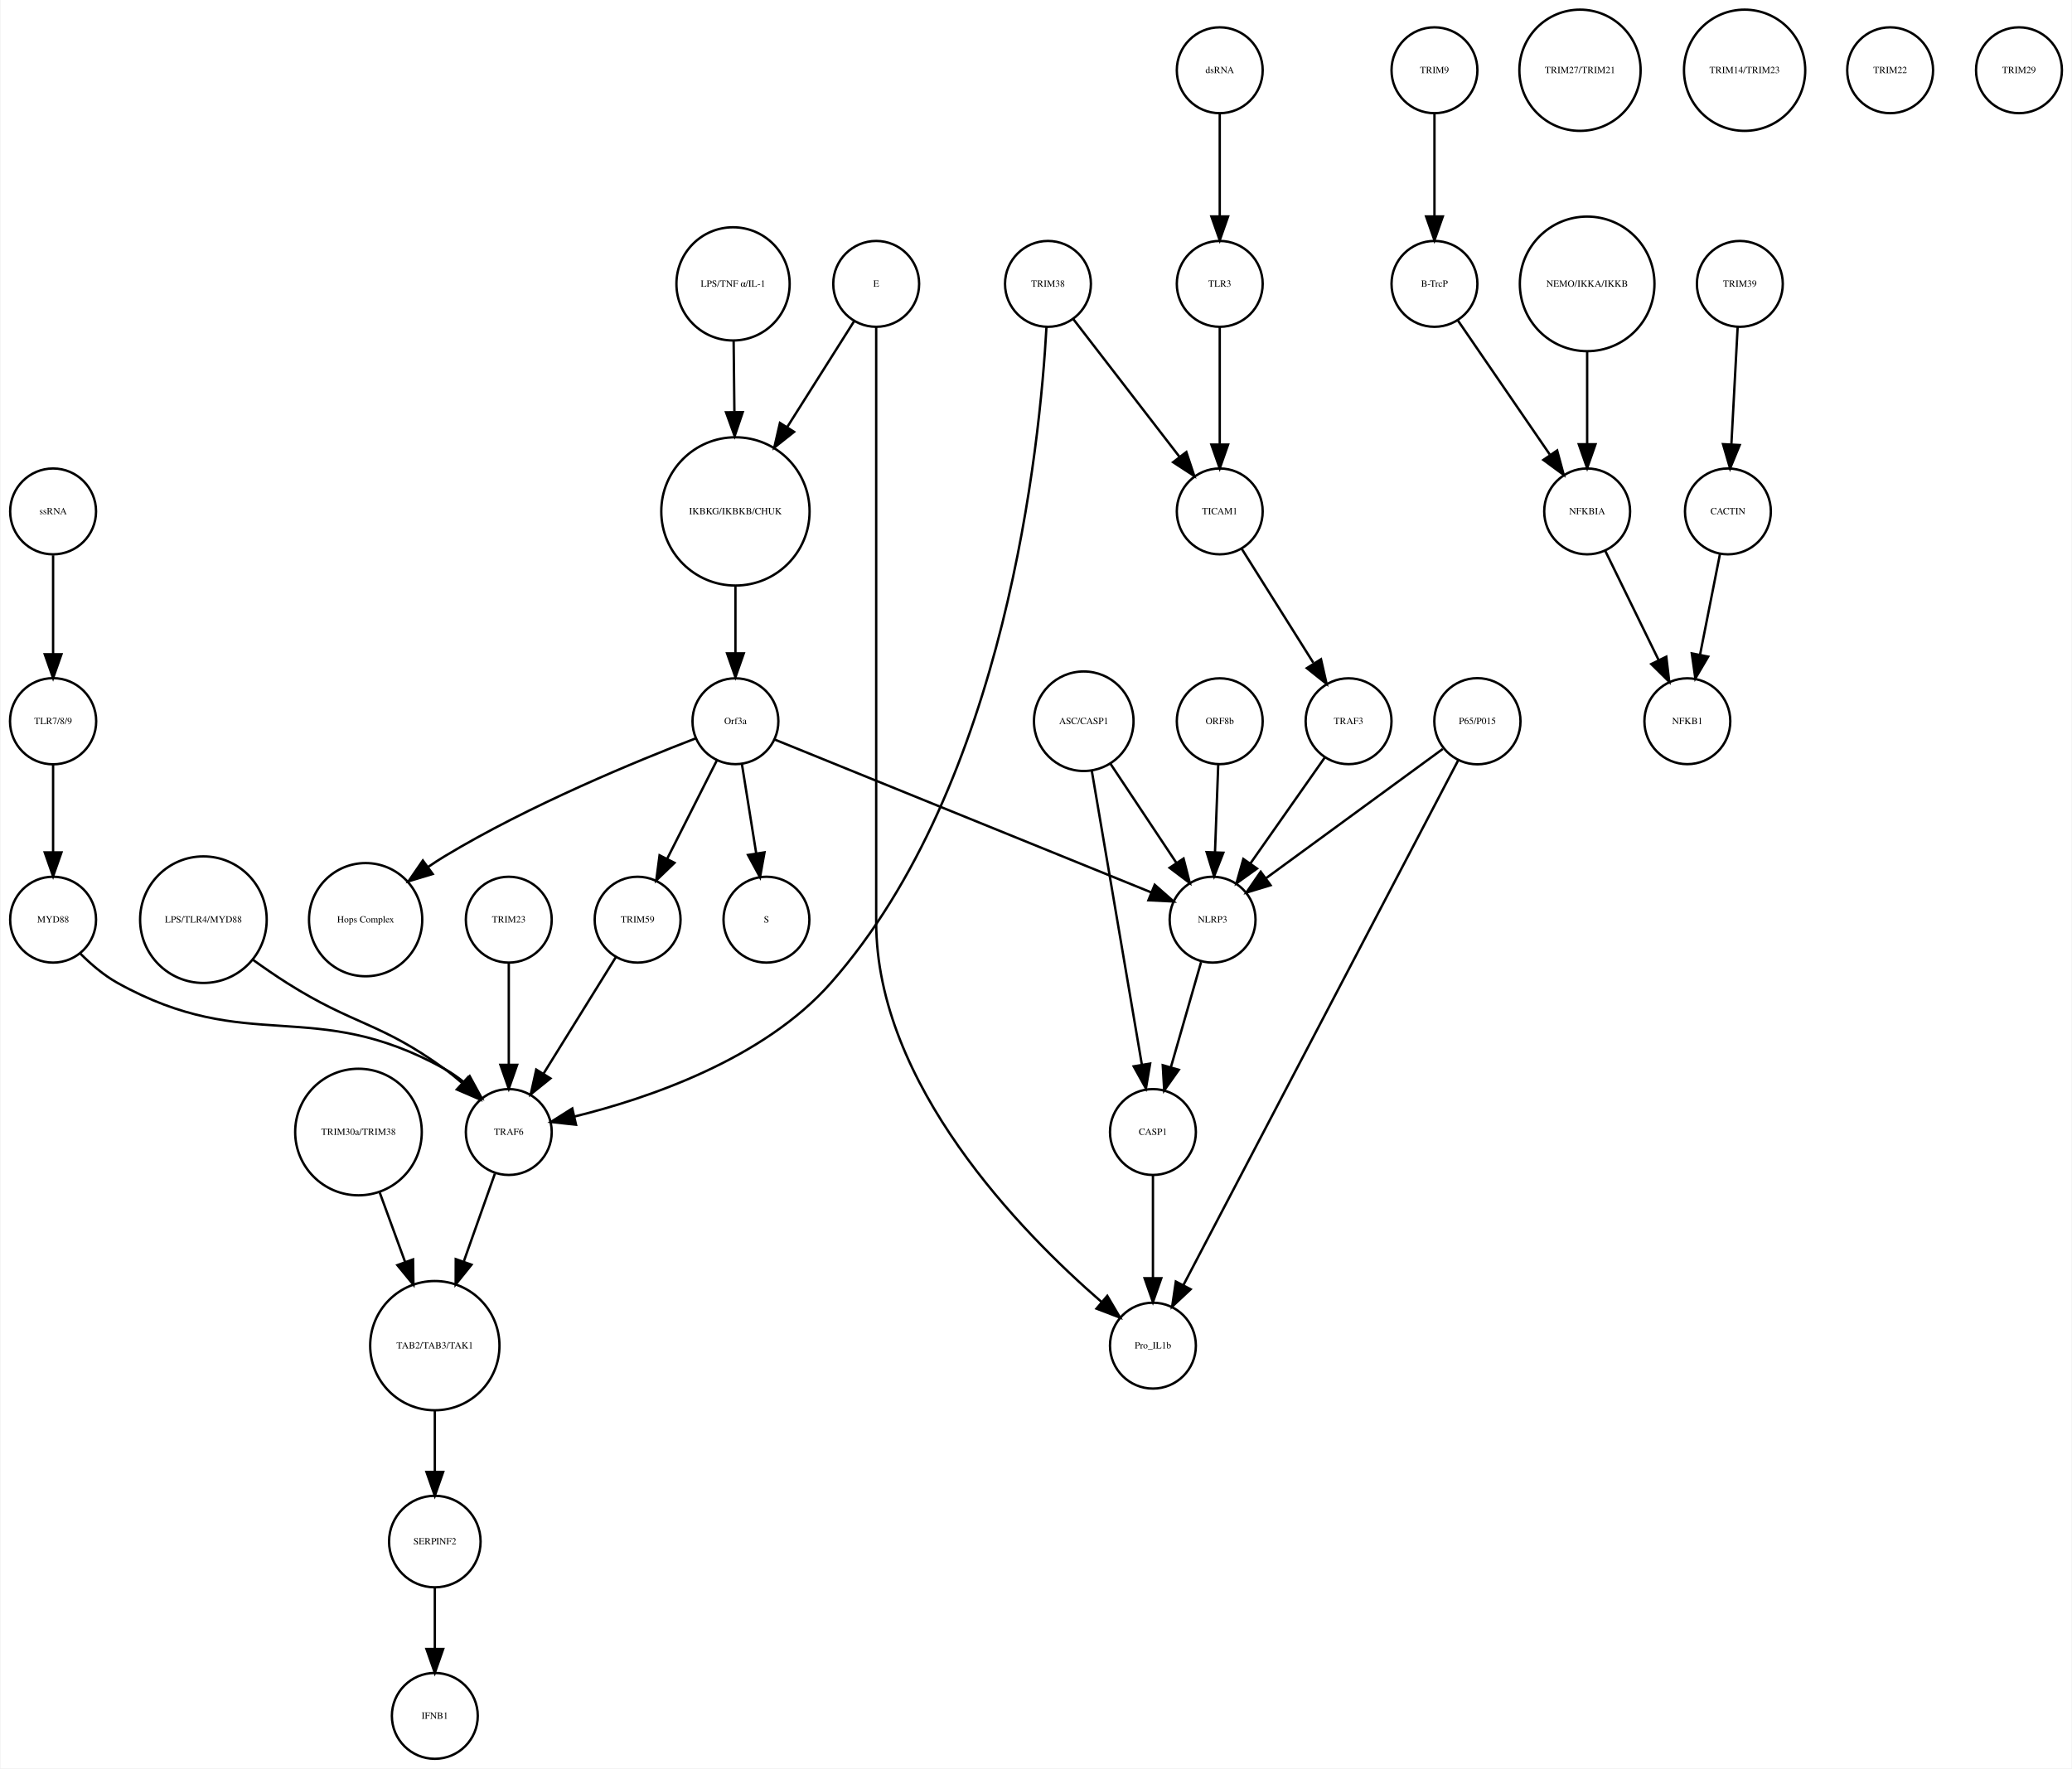
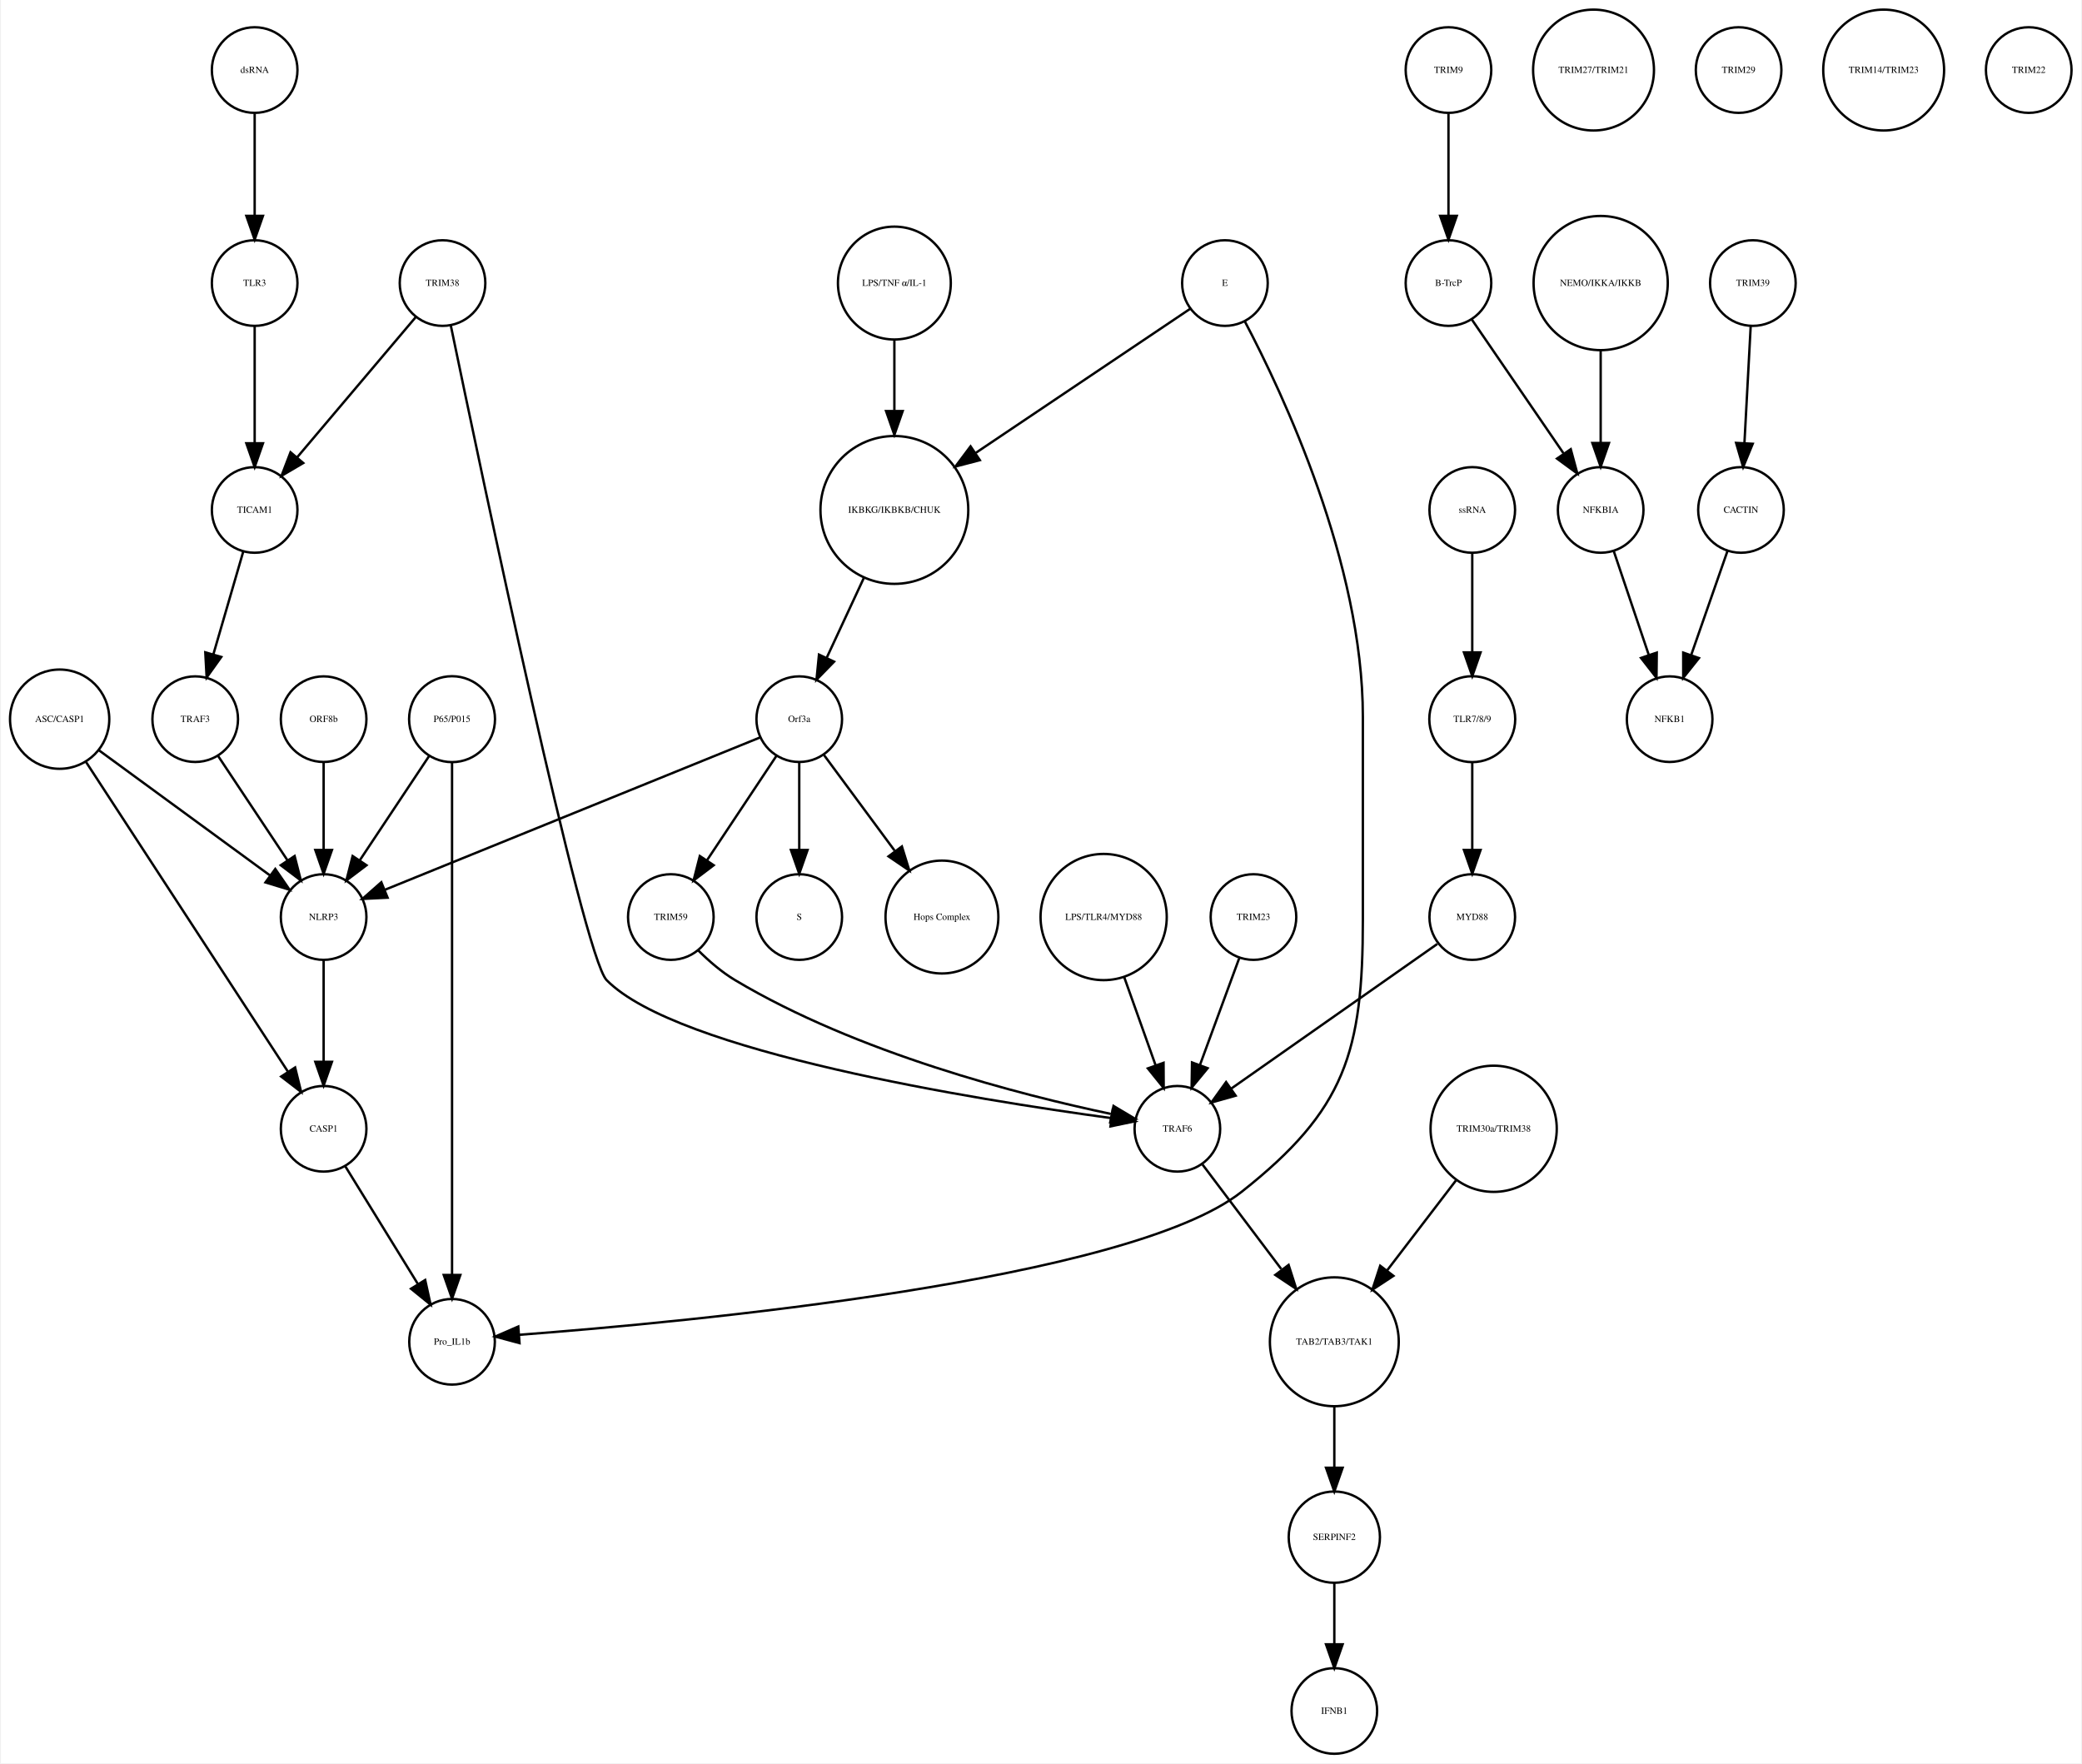
- <svg xmlns="http://www.w3.org/2000/svg" width="868pt" height="741pt" viewBox="0.00 0.00 868.03 741.41">
+ <svg xmlns="http://www.w3.org/2000/svg" width="875pt" height="741pt" viewBox="0.00 0.00 874.68 741.41">
  <g id="graph0" class="graph" transform="scale(1 1) rotate(0) translate(4 737.415)">
-     <polygon fill="white" stroke="none" points="-4,4 -4,-737.415 864.031,-737.415 864.031,4 -4,4" />
+     <polygon fill="white" stroke="none" points="-4,4 -4,-737.415 870.683,-737.415 870.683,4 -4,4" />
    <g id="node1" class="node">
-       <ellipse fill="none" stroke="black" cx="304.031" cy="-522.999" rx="31.08" ry="31.08" />
-       <text text-anchor="middle" x="304.031" y="-521.799" font-family="Times,serif" font-size="4.00">IKBKG/IKBKB/CHUK</text>
+       <ellipse fill="none" stroke="black" cx="371.683" cy="-522.999" rx="31.08" ry="31.08" />
+       <text text-anchor="middle" x="371.683" y="-521.799" font-family="Times,serif" font-size="4.00">IKBKG/IKBKB/CHUK</text>
    </g>
    <g id="node2" class="node">
-       <ellipse fill="none" stroke="black" cx="304.031" cy="-435.026" rx="18" ry="18" />
-       <text text-anchor="middle" x="304.031" y="-433.826" font-family="Times,serif" font-size="4.00">Orf3a</text>
+       <ellipse fill="none" stroke="black" cx="331.683" cy="-435.026" rx="18" ry="18" />
+       <text text-anchor="middle" x="331.683" y="-433.826" font-family="Times,serif" font-size="4.00">Orf3a</text>
    </g>
    <g id="edge1" class="edge">
-       <path fill="none" stroke="black" d="M304.031,-491.446C304.031,-482.388 304.031,-472.523 304.031,-463.661" />
-       <polygon fill="black" stroke="black" points="307.531,-463.469 304.031,-453.469 300.531,-463.469 307.531,-463.469" />
+       <path fill="none" stroke="black" d="M358.806,-494.323C353.822,-483.61 348.158,-471.437 343.3,-460.996" />
+       <polygon fill="black" stroke="black" points="346.33,-459.21 338.938,-451.62 339.983,-462.163 346.33,-459.21" />
    </g>
    <g id="node3" class="node">
-       <ellipse fill="none" stroke="black" cx="317.031" cy="-351.827" rx="18" ry="18" />
-       <text text-anchor="middle" x="317.031" y="-350.627" font-family="Times,serif" font-size="4.00">S</text>
+       <ellipse fill="none" stroke="black" cx="331.683" cy="-351.827" rx="18" ry="18" />
+       <text text-anchor="middle" x="331.683" y="-350.627" font-family="Times,serif" font-size="4.00">S</text>
    </g>
    <g id="edge2" class="edge">
-       <path fill="none" stroke="black" d="M306.725,-417.202C308.45,-406.423 310.729,-392.193 312.704,-379.853" />
-       <polygon fill="black" stroke="black" points="316.216,-380.058 314.341,-369.63 309.304,-378.951 316.216,-380.058" />
+       <path fill="none" stroke="black" d="M331.683,-416.806C331.683,-406.148 331.683,-392.23 331.683,-380.097" />
+       <polygon fill="black" stroke="black" points="335.183,-380.022 331.683,-370.022 328.183,-380.022 335.183,-380.022" />
    </g>
    <g id="node9" class="node">
-       <ellipse fill="none" stroke="black" cx="149.031" cy="-351.827" rx="23.73" ry="23.73" />
-       <text text-anchor="middle" x="149.031" y="-350.627" font-family="Times,serif" font-size="4.00">Hops Complex</text>
+       <ellipse fill="none" stroke="black" cx="391.683" cy="-351.827" rx="23.73" ry="23.73" />
+       <text text-anchor="middle" x="391.683" y="-350.627" font-family="Times,serif" font-size="4.00">Hops Complex</text>
    </g>
    <g id="edge3" class="edge">
-       <path fill="none" stroke="black" d="M287.242,-427.79C263.14,-418.525 217.708,-399.884 182.031,-378.343 179.807,-377.001 177.558,-375.533 175.335,-374.002" />
-       <polygon fill="black" stroke="black" points="177.137,-370.984 166.997,-367.913 173.009,-376.637 177.137,-370.984" />
+       <path fill="none" stroke="black" d="M342.134,-419.882C350.287,-408.85 361.85,-393.2 371.756,-379.794" />
+       <polygon fill="black" stroke="black" points="374.846,-381.502 377.974,-371.379 369.216,-377.342 374.846,-381.502" />
+     </g>
+     <g id="node10" class="node">
+       <ellipse fill="none" stroke="black" cx="131.683" cy="-351.827" rx="18" ry="18" />
+       <text text-anchor="middle" x="131.683" y="-350.627" font-family="Times,serif" font-size="4.00">NLRP3</text>
+     </g>
+     <g id="edge5" class="edge">
+       <path fill="none" stroke="black" d="M315.316,-427.381C280.583,-413.28 199.266,-380.265 157.478,-363.3" />
+       <polygon fill="black" stroke="black" points="158.577,-359.969 147.995,-359.45 155.944,-366.455 158.577,-359.969" />
+     </g>
+     <g id="node39" class="node">
+       <ellipse fill="none" stroke="black" cx="277.683" cy="-351.827" rx="18" ry="18" />
+       <text text-anchor="middle" x="277.683" y="-350.627" font-family="Times,serif" font-size="4.00">TRIM59</text>
+     </g>
+     <g id="edge4" class="edge">
+       <path fill="none" stroke="black" d="M322.029,-419.51C313.966,-407.385 302.324,-389.88 292.992,-375.847" />
+       <polygon fill="black" stroke="black" points="295.705,-373.607 287.253,-367.218 289.877,-377.483 295.705,-373.607" />
+     </g>
+     <g id="node4" class="node">
+       <ellipse fill="none" stroke="black" cx="604.683" cy="-707.959" rx="18" ry="18" />
+       <text text-anchor="middle" x="604.683" y="-706.759" font-family="Times,serif" font-size="4.00">TRIM9</text>
+     </g>
+     <g id="node5" class="node">
+       <ellipse fill="none" stroke="black" cx="604.683" cy="-618.396" rx="18" ry="18" />
+       <text text-anchor="middle" x="604.683" y="-617.196" font-family="Times,serif" font-size="4.00">B-TrcP</text>
+     </g>
+     <g id="edge6" class="edge">
+       <path fill="none" stroke="black" d="M604.683,-689.659C604.683,-677.426 604.683,-660.775 604.683,-646.753" />
+       <polygon fill="black" stroke="black" points="608.183,-646.659 604.683,-636.659 601.183,-646.659 608.183,-646.659" />
+     </g>
+     <g id="node28" class="node">
+       <ellipse fill="none" stroke="black" cx="668.683" cy="-522.999" rx="18" ry="18" />
+       <text text-anchor="middle" x="668.683" y="-521.799" font-family="Times,serif" font-size="4.00">NFKBIA</text>
+     </g>
+     <g id="edge7" class="edge">
+       <path fill="none" stroke="black" d="M614.403,-603.211C624.647,-588.262 640.937,-564.489 653.002,-546.883" />
+       <polygon fill="black" stroke="black" points="656.106,-548.545 658.871,-538.317 650.331,-544.588 656.106,-548.545" />
+     </g>
+     <g id="node6" class="node">
+       <ellipse fill="none" stroke="black" cx="732.683" cy="-618.396" rx="18" ry="18" />
+       <text text-anchor="middle" x="732.683" y="-617.196" font-family="Times,serif" font-size="4.00">TRIM39</text>
+     </g>
+     <g id="node7" class="node">
+       <ellipse fill="none" stroke="black" cx="727.683" cy="-522.999" rx="18" ry="18" />
+       <text text-anchor="middle" x="727.683" y="-521.799" font-family="Times,serif" font-size="4.00">CACTIN</text>
+     </g>
+     <g id="edge8" class="edge">
+       <path fill="none" stroke="black" d="M731.766,-600.265C731.033,-586.573 729.991,-567.12 729.144,-551.288" />
+       <polygon fill="black" stroke="black" points="732.624,-550.819 728.594,-541.021 725.634,-551.193 732.624,-550.819" />
+     </g>
+     <g id="node8" class="node">
+       <ellipse fill="none" stroke="black" cx="697.683" cy="-435.026" rx="18" ry="18" />
+       <text text-anchor="middle" x="697.683" y="-433.826" font-family="Times,serif" font-size="4.00">NFKB1</text>
+     </g>
+     <g id="edge9" class="edge">
+       <path fill="none" stroke="black" d="M722.04,-505.828C717.751,-493.538 711.764,-476.378 706.798,-462.149" />
+       <polygon fill="black" stroke="black" points="710.002,-460.705 703.402,-452.417 703.392,-463.012 710.002,-460.705" />
+     </g>
+     <g id="node12" class="node">
+       <ellipse fill="none" stroke="black" cx="131.683" cy="-262.794" rx="18" ry="18" />
+       <text text-anchor="middle" x="131.683" y="-261.594" font-family="Times,serif" font-size="4.00">CASP1</text>
+     </g>
+     <g id="edge10" class="edge">
+       <path fill="none" stroke="black" d="M131.683,-333.632C131.683,-321.473 131.683,-304.923 131.683,-290.986" />
+       <polygon fill="black" stroke="black" points="135.183,-290.953 131.683,-280.953 128.183,-290.953 135.183,-290.953" />
+     </g>
+     <g id="node11" class="node">
+       <ellipse fill="none" stroke="black" cx="665.683" cy="-707.959" rx="25.412" ry="25.412" />
+       <text text-anchor="middle" x="665.683" y="-706.759" font-family="Times,serif" font-size="4.00">TRIM27/TRIM21</text>
+     </g>
+     <g id="node33" class="node">
+       <ellipse fill="none" stroke="black" cx="185.683" cy="-173.231" rx="18" ry="18" />
+       <text text-anchor="middle" x="185.683" y="-172.031" font-family="Times,serif" font-size="4.00">Pro_IL1b</text>
+     </g>
+     <g id="edge11" class="edge">
+       <path fill="none" stroke="black" d="M140.843,-246.94C149.194,-233.398 161.667,-213.174 171.339,-197.49" />
+       <polygon fill="black" stroke="black" points="174.388,-199.214 176.658,-188.865 168.43,-195.54 174.388,-199.214" />
+     </g>
+     <g id="node13" class="node">
+       <ellipse fill="none" stroke="black" cx="623.683" cy="-262.794" rx="26.533" ry="26.533" />
+       <text text-anchor="middle" x="623.683" y="-261.594" font-family="Times,serif" font-size="4.00">TRIM30a/TRIM38</text>
+     </g>
+     <g id="node31" class="node">
+       <ellipse fill="none" stroke="black" cx="556.683" cy="-173.231" rx="27.094" ry="27.094" />
+       <text text-anchor="middle" x="556.683" y="-172.031" font-family="Times,serif" font-size="4.00">TAB2/TAB3/TAK1</text>
+     </g>
+     <g id="edge12" class="edge">
+       <path fill="none" stroke="black" d="M607.805,-241.043C599.19,-229.784 588.401,-215.684 578.958,-203.343" />
+       <polygon fill="black" stroke="black" points="581.536,-200.951 572.679,-195.136 575.976,-205.205 581.536,-200.951" />
+     </g>
+     <g id="node14" class="node">
+       <ellipse fill="none" stroke="black" cx="102.683" cy="-522.999" rx="18" ry="18" />
+       <text text-anchor="middle" x="102.683" y="-521.799" font-family="Times,serif" font-size="4.00">TICAM1</text>
+     </g>
+     <g id="node32" class="node">
+       <ellipse fill="none" stroke="black" cx="77.683" cy="-435.026" rx="18" ry="18" />
+       <text text-anchor="middle" x="77.683" y="-433.826" font-family="Times,serif" font-size="4.00">TRAF3</text>
+     </g>
+     <g id="edge13" class="edge">
+       <path fill="none" stroke="black" d="M97.863,-505.422C94.3,-493.172 89.379,-476.249 85.289,-462.182" />
+       <polygon fill="black" stroke="black" points="88.641,-461.177 82.488,-452.552 81.92,-463.131 88.641,-461.177" />
+     </g>
+     <g id="node15" class="node">
+       <ellipse fill="none" stroke="black" cx="102.683" cy="-618.396" rx="18" ry="18" />
+       <text text-anchor="middle" x="102.683" y="-617.196" font-family="Times,serif" font-size="4.00">TLR3</text>
+     </g>
+     <g id="edge14" class="edge">
+       <path fill="none" stroke="black" d="M102.683,-600.265C102.683,-586.573 102.683,-567.12 102.683,-551.288" />
+       <polygon fill="black" stroke="black" points="106.183,-551.02 102.683,-541.021 99.183,-551.021 106.183,-551.02" />
+     </g>
+     <g id="node16" class="node">
+       <ellipse fill="none" stroke="black" cx="102.683" cy="-707.959" rx="18" ry="18" />
+       <text text-anchor="middle" x="102.683" y="-706.759" font-family="Times,serif" font-size="4.00">dsRNA</text>
+     </g>
+     <g id="edge15" class="edge">
+       <path fill="none" stroke="black" d="M102.683,-689.659C102.683,-677.426 102.683,-660.775 102.683,-646.753" />
+       <polygon fill="black" stroke="black" points="106.183,-646.659 102.683,-636.659 99.183,-646.659 106.183,-646.659" />
+     </g>
+     <g id="node17" class="node">
+       <ellipse fill="none" stroke="black" cx="181.683" cy="-618.396" rx="18" ry="18" />
+       <text text-anchor="middle" x="181.683" y="-617.196" font-family="Times,serif" font-size="4.00">TRIM38</text>
+     </g>
+     <g id="edge17" class="edge">
+       <path fill="none" stroke="black" d="M170.364,-604.014C157.341,-588.617 135.789,-563.138 120.508,-545.072" />
+       <polygon fill="black" stroke="black" points="123.111,-542.73 113.981,-537.355 117.767,-547.251 123.111,-542.73" />
+     </g>
+     <g id="node19" class="node">
+       <ellipse fill="none" stroke="black" cx="490.683" cy="-262.794" rx="18" ry="18" />
+       <text text-anchor="middle" x="490.683" y="-261.594" font-family="Times,serif" font-size="4.00">TRAF6</text>
+     </g>
+     <g id="edge16" class="edge">
+       <path fill="none" stroke="black" d="M185.135,-600.669C197.695,-540.127 240.738,-335.445 250.683,-325.31 280.329,-295.097 406.247,-274.98 462.885,-267.293" />
+       <polygon fill="black" stroke="black" points="463.474,-270.746 472.928,-265.962 462.555,-263.806 463.474,-270.746" />
    </g>
    <g id="node18" class="node">
-       <ellipse fill="none" stroke="black" cx="263.031" cy="-351.827" rx="18" ry="18" />
-       <text text-anchor="middle" x="263.031" y="-350.627" font-family="Times,serif" font-size="4.00">TRIM59</text>
-     </g>
-     <g id="edge5" class="edge">
-       <path fill="none" stroke="black" d="M296.319,-418.753C290.458,-407.146 282.275,-390.939 275.489,-377.499" />
-       <polygon fill="black" stroke="black" points="278.48,-375.657 270.848,-368.308 272.231,-378.812 278.48,-375.657" />
+       <ellipse fill="none" stroke="black" cx="726.683" cy="-707.959" rx="18" ry="18" />
+       <text text-anchor="middle" x="726.683" y="-706.759" font-family="Times,serif" font-size="4.00">TRIM29</text>
+     </g>
+     <g id="edge18" class="edge">
+       <path fill="none" stroke="black" d="M501.287,-247.725C510.181,-235.925 523.186,-218.672 534.36,-203.847" />
+       <polygon fill="black" stroke="black" points="537.458,-205.551 540.682,-195.459 531.868,-201.338 537.458,-205.551" />
+     </g>
+     <g id="node20" class="node">
+       <ellipse fill="none" stroke="black" cx="668.683" cy="-618.396" rx="28.215" ry="28.215" />
+       <text text-anchor="middle" x="668.683" y="-617.196" font-family="Times,serif" font-size="4.00">NEMO/IKKA/IKKB</text>
+     </g>
+     <g id="edge19" class="edge">
+       <path fill="none" stroke="black" d="M668.683,-590.13C668.683,-577.887 668.683,-563.475 668.683,-551.235" />
+       <polygon fill="black" stroke="black" points="672.183,-551.147 668.683,-541.147 665.183,-551.147 672.183,-551.147" />
+     </g>
+     <g id="node21" class="node">
+       <ellipse fill="none" stroke="black" cx="459.683" cy="-351.827" rx="26.533" ry="26.533" />
+       <text text-anchor="middle" x="459.683" y="-350.627" font-family="Times,serif" font-size="4.00">LPS/TLR4/MYD88</text>
+     </g>
+     <g id="edge20" class="edge">
+       <path fill="none" stroke="black" d="M468.318,-326.583C472.42,-315.068 477.325,-301.297 481.495,-289.59" />
+       <polygon fill="black" stroke="black" points="484.873,-290.536 484.931,-279.941 478.279,-288.187 484.873,-290.536" />
+     </g>
+     <g id="node22" class="node">
+       <ellipse fill="none" stroke="black" cx="787.683" cy="-707.959" rx="25.412" ry="25.412" />
+       <text text-anchor="middle" x="787.683" y="-706.759" font-family="Times,serif" font-size="4.00">TRIM14/TRIM23</text>
+     </g>
+     <g id="node23" class="node">
+       <ellipse fill="none" stroke="black" cx="510.683" cy="-618.396" rx="18" ry="18" />
+       <text text-anchor="middle" x="510.683" y="-617.196" font-family="Times,serif" font-size="4.00">E</text>
+     </g>
+     <g id="edge22" class="edge">
+       <path fill="none" stroke="black" d="M496.07,-607.577C474.846,-593.316 434.871,-566.456 405.956,-547.027" />
+       <polygon fill="black" stroke="black" points="407.622,-543.93 397.37,-541.258 403.718,-549.741 407.622,-543.93" />
+     </g>
+     <g id="edge21" class="edge">
+       <path fill="none" stroke="black" d="M518.993,-602.39C535.03,-571.981 568.683,-500.491 568.683,-436.026 568.683,-436.026 568.683,-436.026 568.683,-350.827 568.683,-295.098 561.422,-270.812 517.683,-236.277 470.407,-198.95 285.176,-181.573 213.872,-176.167" />
+       <polygon fill="black" stroke="black" points="214.056,-172.671 203.826,-175.427 213.542,-179.652 214.056,-172.671" />
+     </g>
+     <g id="node24" class="node">
+       <ellipse fill="none" stroke="black" cx="371.683" cy="-618.396" rx="23.73" ry="23.73" />
+       <text text-anchor="middle" x="371.683" y="-617.196" font-family="Times,serif" font-size="4.00">LPS/TNF α/IL-1</text>
+     </g>
+     <g id="edge23" class="edge">
+       <path fill="none" stroke="black" d="M371.683,-594.309C371.683,-585.408 371.683,-574.955 371.683,-564.87" />
+       <polygon fill="black" stroke="black" points="375.183,-564.574 371.683,-554.574 368.183,-564.574 375.183,-564.574" />
+     </g>
+     <g id="node25" class="node">
+       <ellipse fill="none" stroke="black" cx="185.683" cy="-435.026" rx="18.062" ry="18.062" />
+       <text text-anchor="middle" x="185.683" y="-433.826" font-family="Times,serif" font-size="4.00">P65/P015</text>
+     </g>
+     <g id="edge25" class="edge">
+       <path fill="none" stroke="black" d="M176.029,-419.51C167.966,-407.385 156.324,-389.88 146.992,-375.847" />
+       <polygon fill="black" stroke="black" points="149.705,-373.607 141.253,-367.218 143.877,-377.483 149.705,-373.607" />
+     </g>
+     <g id="edge24" class="edge">
+       <path fill="none" stroke="black" d="M185.683,-416.98C185.683,-372.941 185.683,-255.078 185.683,-201.461" />
+       <polygon fill="black" stroke="black" points="189.183,-201.339 185.683,-191.339 182.183,-201.339 189.183,-201.339" />
+     </g>
+     <g id="node26" class="node">
+       <ellipse fill="none" stroke="black" cx="614.683" cy="-351.827" rx="18" ry="18" />
+       <text text-anchor="middle" x="614.683" y="-350.627" font-family="Times,serif" font-size="4.00">MYD88</text>
+     </g>
+     <g id="edge26" class="edge">
+       <path fill="none" stroke="black" d="M599.972,-340.501C578.509,-325.437 538.432,-297.308 513.231,-279.62" />
+       <polygon fill="black" stroke="black" points="515.188,-276.718 504.992,-273.837 511.167,-282.447 515.188,-276.718" />
+     </g>
+     <g id="node27" class="node">
+       <ellipse fill="none" stroke="black" cx="20.683" cy="-435.026" rx="20.867" ry="20.867" />
+       <text text-anchor="middle" x="20.683" y="-433.826" font-family="Times,serif" font-size="4.00">ASC/CASP1</text>
+     </g>
+     <g id="edge28" class="edge">
+       <path fill="none" stroke="black" d="M37.061,-422.045C56.142,-408.087 87.776,-384.946 109.161,-369.303" />
+       <polygon fill="black" stroke="black" points="111.352,-372.036 117.356,-363.307 107.219,-366.387 111.352,-372.036" />
+     </g>
+     <g id="edge27" class="edge">
+       <path fill="none" stroke="black" d="M31.528,-417.394C51.459,-386.828 93.943,-321.672 116.645,-286.856" />
+       <polygon fill="black" stroke="black" points="119.697,-288.584 122.227,-278.295 113.834,-284.76 119.697,-288.584" />
+     </g>
+     <g id="edge29" class="edge">
+       <path fill="none" stroke="black" d="M674.138,-505.828C678.283,-493.538 684.071,-476.378 688.871,-462.149" />
+       <polygon fill="black" stroke="black" points="692.274,-463.011 692.154,-452.417 685.641,-460.774 692.274,-463.011" />
+     </g>
+     <g id="node29" class="node">
+       <ellipse fill="none" stroke="black" cx="522.683" cy="-351.827" rx="18" ry="18" />
+       <text text-anchor="middle" x="522.683" y="-350.627" font-family="Times,serif" font-size="4.00">TRIM23</text>
+     </g>
+     <g id="edge30" class="edge">
+       <path fill="none" stroke="black" d="M516.664,-334.457C512.016,-321.814 505.496,-304.082 500.15,-289.544" />
+       <polygon fill="black" stroke="black" points="503.411,-288.269 496.675,-280.091 496.841,-290.684 503.411,-288.269" />
    </g>
    <g id="node30" class="node">
-       <ellipse fill="none" stroke="black" cx="504.031" cy="-351.827" rx="18" ry="18" />
-       <text text-anchor="middle" x="504.031" y="-350.627" font-family="Times,serif" font-size="4.00">NLRP3</text>
-     </g>
-     <g id="edge4" class="edge">
-       <path fill="none" stroke="black" d="M320.398,-427.381C355.131,-413.28 436.448,-380.265 478.237,-363.3" />
-       <polygon fill="black" stroke="black" points="479.77,-366.455 487.719,-359.45 477.137,-359.969 479.77,-366.455" />
-     </g>
-     <g id="node4" class="node">
-       <ellipse fill="none" stroke="black" cx="597.031" cy="-707.959" rx="18" ry="18" />
-       <text text-anchor="middle" x="597.031" y="-706.759" font-family="Times,serif" font-size="4.00">TRIM9</text>
-     </g>
-     <g id="node5" class="node">
-       <ellipse fill="none" stroke="black" cx="597.031" cy="-618.396" rx="18" ry="18" />
-       <text text-anchor="middle" x="597.031" y="-617.196" font-family="Times,serif" font-size="4.00">B-TrcP</text>
-     </g>
-     <g id="edge6" class="edge">
-       <path fill="none" stroke="black" d="M597.031,-689.659C597.031,-677.426 597.031,-660.775 597.031,-646.753" />
-       <polygon fill="black" stroke="black" points="600.531,-646.659 597.031,-636.659 593.531,-646.659 600.531,-646.659" />
-     </g>
-     <g id="node26" class="node">
-       <ellipse fill="none" stroke="black" cx="661.031" cy="-522.999" rx="18" ry="18" />
-       <text text-anchor="middle" x="661.031" y="-521.799" font-family="Times,serif" font-size="4.00">NFKBIA</text>
-     </g>
-     <g id="edge7" class="edge">
-       <path fill="none" stroke="black" d="M606.751,-603.211C616.995,-588.262 633.285,-564.489 645.35,-546.883" />
-       <polygon fill="black" stroke="black" points="648.454,-548.545 651.22,-538.317 642.68,-544.588 648.454,-548.545" />
-     </g>
-     <g id="node6" class="node">
-       <ellipse fill="none" stroke="black" cx="725.031" cy="-618.396" rx="18" ry="18" />
-       <text text-anchor="middle" x="725.031" y="-617.196" font-family="Times,serif" font-size="4.00">TRIM39</text>
-     </g>
-     <g id="node7" class="node">
-       <ellipse fill="none" stroke="black" cx="720.031" cy="-522.999" rx="18" ry="18" />
-       <text text-anchor="middle" x="720.031" y="-521.799" font-family="Times,serif" font-size="4.00">CACTIN</text>
-     </g>
-     <g id="edge8" class="edge">
-       <path fill="none" stroke="black" d="M724.114,-600.265C723.381,-586.573 722.34,-567.12 721.492,-551.288" />
-       <polygon fill="black" stroke="black" points="724.972,-550.819 720.942,-541.021 717.982,-551.193 724.972,-550.819" />
-     </g>
-     <g id="node8" class="node">
-       <ellipse fill="none" stroke="black" cx="703.031" cy="-435.026" rx="18" ry="18" />
-       <text text-anchor="middle" x="703.031" y="-433.826" font-family="Times,serif" font-size="4.00">NFKB1</text>
-     </g>
-     <g id="edge9" class="edge">
-       <path fill="none" stroke="black" d="M716.673,-505.013C714.298,-493.003 711.065,-476.654 708.343,-462.887" />
-       <polygon fill="black" stroke="black" points="711.756,-462.107 706.383,-452.976 704.889,-463.465 711.756,-462.107" />
-     </g>
-     <g id="node10" class="node">
-       <ellipse fill="none" stroke="black" cx="363.031" cy="-618.396" rx="18" ry="18" />
-       <text text-anchor="middle" x="363.031" y="-617.196" font-family="Times,serif" font-size="4.00">E</text>
-     </g>
-     <g id="edge10" class="edge">
-       <path fill="none" stroke="black" d="M353.812,-602.802C346.335,-590.965 335.488,-573.795 325.826,-558.501" />
-       <polygon fill="black" stroke="black" points="328.609,-556.352 320.309,-549.767 322.691,-560.091 328.609,-556.352" />
-     </g>
-     <g id="node28" class="node">
-       <ellipse fill="none" stroke="black" cx="479.031" cy="-173.231" rx="18" ry="18" />
-       <text text-anchor="middle" x="479.031" y="-172.031" font-family="Times,serif" font-size="4.00">Pro_IL1b</text>
-     </g>
-     <g id="edge11" class="edge">
-       <path fill="none" stroke="black" d="M363.031,-600.392C363.031,-568.275 363.031,-496.483 363.031,-436.026 363.031,-436.026 363.031,-436.026 363.031,-350.827 363.031,-282.857 423.805,-220.762 457.374,-191.647" />
-       <polygon fill="black" stroke="black" points="459.892,-194.101 465.269,-184.972 455.373,-188.756 459.892,-194.101" />
-     </g>
-     <g id="node11" class="node">
-       <ellipse fill="none" stroke="black" cx="507.031" cy="-522.999" rx="18" ry="18" />
-       <text text-anchor="middle" x="507.031" y="-521.799" font-family="Times,serif" font-size="4.00">TICAM1</text>
-     </g>
-     <g id="node13" class="node">
-       <ellipse fill="none" stroke="black" cx="561.031" cy="-435.026" rx="18" ry="18" />
-       <text text-anchor="middle" x="561.031" y="-433.826" font-family="Times,serif" font-size="4.00">TRAF3</text>
-     </g>
-     <g id="edge12" class="edge">
-       <path fill="none" stroke="black" d="M516.192,-507.415C524.415,-494.323 536.634,-474.868 546.241,-459.574" />
-       <polygon fill="black" stroke="black" points="549.471,-461.012 551.826,-450.682 543.543,-457.288 549.471,-461.012" />
-     </g>
-     <g id="node12" class="node">
-       <ellipse fill="none" stroke="black" cx="658.031" cy="-707.959" rx="25.412" ry="25.412" />
-       <text text-anchor="middle" x="658.031" y="-706.759" font-family="Times,serif" font-size="4.00">TRIM27/TRIM21</text>
-     </g>
-     <g id="edge13" class="edge">
-       <path fill="none" stroke="black" d="M551.103,-419.882C542.492,-407.616 529.874,-389.642 519.87,-375.39" />
-       <polygon fill="black" stroke="black" points="522.648,-373.255 514.037,-367.081 516.918,-377.277 522.648,-373.255" />
-     </g>
-     <g id="node14" class="node">
-       <ellipse fill="none" stroke="black" cx="209.031" cy="-351.827" rx="18" ry="18" />
-       <text text-anchor="middle" x="209.031" y="-350.627" font-family="Times,serif" font-size="4.00">TRIM23</text>
+       <ellipse fill="none" stroke="black" cx="131.683" cy="-435.026" rx="18" ry="18" />
+       <text text-anchor="middle" x="131.683" y="-433.826" font-family="Times,serif" font-size="4.00">ORF8b</text>
+     </g>
+     <g id="edge31" class="edge">
+       <path fill="none" stroke="black" d="M131.683,-416.806C131.683,-406.148 131.683,-392.23 131.683,-380.097" />
+       <polygon fill="black" stroke="black" points="135.183,-380.022 131.683,-370.022 128.183,-380.022 135.183,-380.022" />
+     </g>
+     <g id="node35" class="node">
+       <ellipse fill="none" stroke="black" cx="556.683" cy="-91.092" rx="19.184" ry="19.184" />
+       <text text-anchor="middle" x="556.683" y="-89.892" font-family="Times,serif" font-size="4.00">SERPINF2</text>
+     </g>
+     <g id="edge32" class="edge">
+       <path fill="none" stroke="black" d="M556.683,-145.99C556.683,-137.774 556.683,-128.673 556.683,-120.325" />
+       <polygon fill="black" stroke="black" points="560.183,-120.277 556.683,-110.277 553.183,-120.277 560.183,-120.277" />
+     </g>
+     <g id="edge33" class="edge">
+       <path fill="none" stroke="black" d="M87.337,-419.51C95.4,-407.385 107.042,-389.88 116.374,-375.847" />
+       <polygon fill="black" stroke="black" points="119.489,-377.483 122.112,-367.218 113.66,-373.607 119.489,-377.483" />
+     </g>
+     <g id="node34" class="node">
+       <ellipse fill="none" stroke="black" cx="848.683" cy="-707.959" rx="18" ry="18" />
+       <text text-anchor="middle" x="848.683" y="-706.759" font-family="Times,serif" font-size="4.00">TRIM22</text>
+     </g>
+     <g id="node36" class="node">
+       <ellipse fill="none" stroke="black" cx="556.683" cy="-18" rx="18" ry="18" />
+       <text text-anchor="middle" x="556.683" y="-16.8" font-family="Times,serif" font-size="4.00">IFNB1</text>
+     </g>
+     <g id="edge34" class="edge">
+       <path fill="none" stroke="black" d="M556.683,-71.784C556.683,-64.031 556.683,-54.836 556.683,-46.309" />
+       <polygon fill="black" stroke="black" points="560.183,-46.025 556.683,-36.026 553.183,-46.026 560.183,-46.025" />
+     </g>
+     <g id="node37" class="node">
+       <ellipse fill="none" stroke="black" cx="614.683" cy="-522.999" rx="18" ry="18" />
+       <text text-anchor="middle" x="614.683" y="-521.799" font-family="Times,serif" font-size="4.00">ssRNA</text>
    </g>
    <g id="node38" class="node">
-       <ellipse fill="none" stroke="black" cx="209.031" cy="-262.794" rx="18" ry="18" />
-       <text text-anchor="middle" x="209.031" y="-261.594" font-family="Times,serif" font-size="4.00">TRAF6</text>
-     </g>
-     <g id="edge14" class="edge">
-       <path fill="none" stroke="black" d="M209.031,-333.632C209.031,-321.473 209.031,-304.923 209.031,-290.986" />
-       <polygon fill="black" stroke="black" points="212.531,-290.953 209.031,-280.953 205.531,-290.953 212.531,-290.953" />
-     </g>
-     <g id="node15" class="node">
-       <ellipse fill="none" stroke="black" cx="507.031" cy="-707.959" rx="18" ry="18" />
-       <text text-anchor="middle" x="507.031" y="-706.759" font-family="Times,serif" font-size="4.00">dsRNA</text>
-     </g>
-     <g id="node27" class="node">
-       <ellipse fill="none" stroke="black" cx="507.031" cy="-618.396" rx="18" ry="18" />
-       <text text-anchor="middle" x="507.031" y="-617.196" font-family="Times,serif" font-size="4.00">TLR3</text>
-     </g>
-     <g id="edge15" class="edge">
-       <path fill="none" stroke="black" d="M507.031,-689.659C507.031,-677.426 507.031,-660.775 507.031,-646.753" />
-       <polygon fill="black" stroke="black" points="510.531,-646.659 507.031,-636.659 503.531,-646.659 510.531,-646.659" />
-     </g>
-     <g id="node16" class="node">
-       <ellipse fill="none" stroke="black" cx="18.031" cy="-435.026" rx="18.062" ry="18.062" />
-       <text text-anchor="middle" x="18.031" y="-433.826" font-family="Times,serif" font-size="4.00">TLR7/8/9</text>
-     </g>
-     <g id="node24" class="node">
-       <ellipse fill="none" stroke="black" cx="18.031" cy="-351.827" rx="18" ry="18" />
-       <text text-anchor="middle" x="18.031" y="-350.627" font-family="Times,serif" font-size="4.00">MYD88</text>
-     </g>
-     <g id="edge16" class="edge">
-       <path fill="none" stroke="black" d="M18.031,-416.806C18.031,-406.148 18.031,-392.23 18.031,-380.097" />
-       <polygon fill="black" stroke="black" points="21.531,-380.022 18.031,-370.022 14.531,-380.022 21.531,-380.022" />
-     </g>
-     <g id="node17" class="node">
-       <ellipse fill="none" stroke="black" cx="81.031" cy="-351.827" rx="26.533" ry="26.533" />
-       <text text-anchor="middle" x="81.031" y="-350.627" font-family="Times,serif" font-size="4.00">LPS/TLR4/MYD88</text>
-     </g>
-     <g id="edge17" class="edge">
-       <path fill="none" stroke="black" d="M101.821,-334.989C106.423,-331.677 111.33,-328.288 116.031,-325.31 144.258,-307.43 154.998,-308.948 182.031,-289.31 184.477,-287.534 186.933,-285.552 189.312,-283.5" />
-       <polygon fill="black" stroke="black" points="191.99,-285.792 196.985,-276.449 187.254,-280.638 191.99,-285.792" />
-     </g>
-     <g id="edge18" class="edge">
-       <path fill="none" stroke="black" d="M253.871,-336.063C245.57,-322.684 233.197,-302.743 223.55,-287.195" />
-       <polygon fill="black" stroke="black" points="226.483,-285.282 218.237,-278.63 220.535,-288.973 226.483,-285.282" />
-     </g>
-     <g id="node19" class="node">
-       <ellipse fill="none" stroke="black" cx="661.031" cy="-618.396" rx="28.215" ry="28.215" />
-       <text text-anchor="middle" x="661.031" y="-617.196" font-family="Times,serif" font-size="4.00">NEMO/IKKA/IKKB</text>
-     </g>
-     <g id="edge19" class="edge">
-       <path fill="none" stroke="black" d="M661.031,-590.13C661.031,-577.887 661.031,-563.475 661.031,-551.235" />
-       <polygon fill="black" stroke="black" points="664.531,-551.147 661.031,-541.147 657.531,-551.147 664.531,-551.147" />
-     </g>
-     <g id="node20" class="node">
-       <ellipse fill="none" stroke="black" cx="479.031" cy="-262.794" rx="18" ry="18" />
-       <text text-anchor="middle" x="479.031" y="-261.594" font-family="Times,serif" font-size="4.00">CASP1</text>
-     </g>
-     <g id="edge20" class="edge">
-       <path fill="none" stroke="black" d="M479.031,-244.494C479.031,-232.261 479.031,-215.61 479.031,-201.588" />
-       <polygon fill="black" stroke="black" points="482.531,-201.494 479.031,-191.494 475.531,-201.494 482.531,-201.494" />
-     </g>
-     <g id="node21" class="node">
-       <ellipse fill="none" stroke="black" cx="450.031" cy="-435.026" rx="20.867" ry="20.867" />
-       <text text-anchor="middle" x="450.031" y="-433.826" font-family="Times,serif" font-size="4.00">ASC/CASP1</text>
-     </g>
-     <g id="edge22" class="edge">
-       <path fill="none" stroke="black" d="M453.358,-414.499C458.535,-384.107 468.535,-325.407 474.41,-290.921" />
-       <polygon fill="black" stroke="black" points="477.862,-291.499 476.091,-281.054 470.961,-290.324 477.862,-291.499" />
-     </g>
-     <g id="edge21" class="edge">
-       <path fill="none" stroke="black" d="M461.22,-417.202C469.202,-405.2 480.03,-388.917 488.799,-375.731" />
-       <polygon fill="black" stroke="black" points="491.858,-377.452 494.481,-367.187 486.029,-373.576 491.858,-377.452" />
-     </g>
-     <g id="node22" class="node">
-       <ellipse fill="none" stroke="black" cx="727.031" cy="-707.959" rx="25.412" ry="25.412" />
-       <text text-anchor="middle" x="727.031" y="-706.759" font-family="Times,serif" font-size="4.00">TRIM14/TRIM23</text>
-     </g>
-     <g id="node23" class="node">
-       <ellipse fill="none" stroke="black" cx="178.031" cy="-18" rx="18" ry="18" />
-       <text text-anchor="middle" x="178.031" y="-16.8" font-family="Times,serif" font-size="4.00">IFNB1</text>
-     </g>
-     <g id="edge23" class="edge">
-       <path fill="none" stroke="black" d="M29.345,-337.703C33.826,-333.205 39.28,-328.505 45.031,-325.31 100.066,-294.738 126.997,-319.883 182.031,-289.31 184.817,-287.763 187.533,-285.863 190.102,-283.803" />
-       <polygon fill="black" stroke="black" points="192.647,-286.22 197.718,-276.918 187.953,-281.028 192.647,-286.22" />
-     </g>
-     <g id="node25" class="node">
-       <ellipse fill="none" stroke="black" cx="178.031" cy="-173.231" rx="27.094" ry="27.094" />
-       <text text-anchor="middle" x="178.031" y="-172.031" font-family="Times,serif" font-size="4.00">TAB2/TAB3/TAK1</text>
-     </g>
-     <g id="node33" class="node">
-       <ellipse fill="none" stroke="black" cx="178.031" cy="-91.092" rx="19.184" ry="19.184" />
-       <text text-anchor="middle" x="178.031" y="-89.892" font-family="Times,serif" font-size="4.00">SERPINF2</text>
-     </g>
-     <g id="edge24" class="edge">
-       <path fill="none" stroke="black" d="M178.031,-145.99C178.031,-137.774 178.031,-128.673 178.031,-120.325" />
-       <polygon fill="black" stroke="black" points="181.531,-120.277 178.031,-110.277 174.531,-120.277 181.531,-120.277" />
-     </g>
-     <g id="edge25" class="edge">
-       <path fill="none" stroke="black" d="M668.54,-506.629C674.772,-493.871 683.754,-475.486 690.99,-460.675" />
-       <polygon fill="black" stroke="black" points="694.201,-462.075 695.446,-451.553 687.912,-459.002 694.201,-462.075" />
-     </g>
-     <g id="edge26" class="edge">
-       <path fill="none" stroke="black" d="M507.031,-600.265C507.031,-586.573 507.031,-567.12 507.031,-551.288" />
-       <polygon fill="black" stroke="black" points="510.531,-551.02 507.031,-541.021 503.531,-551.021 510.531,-551.02" />
-     </g>
-     <g id="node29" class="node">
-       <ellipse fill="none" stroke="black" cx="146.031" cy="-262.794" rx="26.533" ry="26.533" />
-       <text text-anchor="middle" x="146.031" y="-261.594" font-family="Times,serif" font-size="4.00">TRIM30a/TRIM38</text>
-     </g>
-     <g id="edge27" class="edge">
-       <path fill="none" stroke="black" d="M154.945,-237.403C158.246,-228.37 162.051,-217.957 165.608,-208.224" />
-       <polygon fill="black" stroke="black" points="168.909,-209.389 169.054,-198.795 162.334,-206.986 168.909,-209.389" />
-     </g>
-     <g id="edge28" class="edge">
-       <path fill="none" stroke="black" d="M499.211,-334.046C495.626,-321.565 490.665,-304.294 486.559,-289.999" />
-       <polygon fill="black" stroke="black" points="489.877,-288.873 483.752,-280.228 483.149,-290.806 489.877,-288.873" />
-     </g>
-     <g id="node31" class="node">
-       <ellipse fill="none" stroke="black" cx="615.031" cy="-435.026" rx="18.062" ry="18.062" />
-       <text text-anchor="middle" x="615.031" y="-433.826" font-family="Times,serif" font-size="4.00">P65/P015</text>
-     </g>
-     <g id="edge29" class="edge">
-       <path fill="none" stroke="black" d="M606.931,-418.553C584.16,-375.053 519.441,-251.424 491.8,-198.623" />
-       <polygon fill="black" stroke="black" points="494.828,-196.859 487.089,-189.623 488.626,-200.106 494.828,-196.859" />
-     </g>
-     <g id="edge30" class="edge">
-       <path fill="none" stroke="black" d="M600.52,-423.411C581.636,-409.597 548.448,-385.319 526.35,-369.154" />
-       <polygon fill="black" stroke="black" points="528.333,-366.268 518.195,-363.188 524.2,-371.917 528.333,-366.268" />
-     </g>
-     <g id="node32" class="node">
-       <ellipse fill="none" stroke="black" cx="18.031" cy="-522.999" rx="18" ry="18" />
-       <text text-anchor="middle" x="18.031" y="-521.799" font-family="Times,serif" font-size="4.00">ssRNA</text>
-     </g>
-     <g id="edge31" class="edge">
-       <path fill="none" stroke="black" d="M18.031,-504.601C18.031,-492.754 18.031,-476.83 18.031,-463.309" />
-       <polygon fill="black" stroke="black" points="21.531,-463.105 18.031,-453.105 14.531,-463.105 21.531,-463.105" />
-     </g>
-     <g id="edge32" class="edge">
-       <path fill="none" stroke="black" d="M178.031,-71.784C178.031,-64.031 178.031,-54.836 178.031,-46.309" />
-       <polygon fill="black" stroke="black" points="181.531,-46.025 178.031,-36.026 174.531,-46.026 181.531,-46.025" />
-     </g>
-     <g id="node34" class="node">
-       <ellipse fill="none" stroke="black" cx="788.031" cy="-707.959" rx="18" ry="18" />
-       <text text-anchor="middle" x="788.031" y="-706.759" font-family="Times,serif" font-size="4.00">TRIM22</text>
-     </g>
-     <g id="node35" class="node">
-       <ellipse fill="none" stroke="black" cx="842.031" cy="-707.959" rx="18" ry="18" />
-       <text text-anchor="middle" x="842.031" y="-706.759" font-family="Times,serif" font-size="4.00">TRIM29</text>
-     </g>
-     <g id="node36" class="node">
-       <ellipse fill="none" stroke="black" cx="507.031" cy="-435.026" rx="18" ry="18" />
-       <text text-anchor="middle" x="507.031" y="-433.826" font-family="Times,serif" font-size="4.00">ORF8b</text>
-     </g>
-     <g id="edge33" class="edge">
-       <path fill="none" stroke="black" d="M506.395,-416.806C506.001,-406.148 505.487,-392.23 505.039,-380.097" />
-       <polygon fill="black" stroke="black" points="508.533,-379.886 504.667,-370.022 501.538,-380.145 508.533,-379.886" />
-     </g>
-     <g id="node37" class="node">
-       <ellipse fill="none" stroke="black" cx="435.031" cy="-618.396" rx="18" ry="18" />
-       <text text-anchor="middle" x="435.031" y="-617.196" font-family="Times,serif" font-size="4.00">TRIM38</text>
-     </g>
-     <g id="edge34" class="edge">
-       <path fill="none" stroke="black" d="M445.655,-603.615C457.354,-588.44 476.326,-563.829 490.084,-545.983" />
-       <polygon fill="black" stroke="black" points="493.03,-547.893 496.364,-537.836 487.486,-543.619 493.03,-547.893" />
+       <ellipse fill="none" stroke="black" cx="614.683" cy="-435.026" rx="18.062" ry="18.062" />
+       <text text-anchor="middle" x="614.683" y="-433.826" font-family="Times,serif" font-size="4.00">TLR7/8/9</text>
    </g>
    <g id="edge35" class="edge">
-       <path fill="none" stroke="black" d="M434.399,-600.247C431.709,-551.244 417.622,-408.773 344.031,-325.31 315.69,-293.167 267.163,-276.82 236.66,-269.315" />
-       <polygon fill="black" stroke="black" points="237.216,-265.851 226.686,-267.017 235.645,-272.672 237.216,-265.851" />
+       <path fill="none" stroke="black" d="M614.683,-504.601C614.683,-492.754 614.683,-476.83 614.683,-463.309" />
+       <polygon fill="black" stroke="black" points="618.183,-463.105 614.683,-453.105 611.183,-463.105 618.183,-463.105" />
    </g>
    <g id="edge36" class="edge">
-       <path fill="none" stroke="black" d="M203.2,-245.324C199.547,-235.004 194.7,-221.313 190.235,-208.703" />
-       <polygon fill="black" stroke="black" points="193.404,-207.165 186.767,-198.906 186.805,-209.501 193.404,-207.165" />
-     </g>
-     <g id="node39" class="node">
-       <ellipse fill="none" stroke="black" cx="303.031" cy="-618.396" rx="23.73" ry="23.73" />
-       <text text-anchor="middle" x="303.031" y="-617.196" font-family="Times,serif" font-size="4.00">LPS/TNF α/IL-1</text>
+       <path fill="none" stroke="black" d="M614.683,-416.806C614.683,-406.148 614.683,-392.23 614.683,-380.097" />
+       <polygon fill="black" stroke="black" points="618.183,-380.022 614.683,-370.022 611.183,-380.022 618.183,-380.022" />
    </g>
    <g id="edge37" class="edge">
-       <path fill="none" stroke="black" d="M303.278,-594.309C303.374,-585.408 303.486,-574.955 303.594,-564.87" />
-       <polygon fill="black" stroke="black" points="307.096,-564.611 303.704,-554.574 300.097,-564.536 307.096,-564.611" />
+       <path fill="none" stroke="black" d="M289.108,-337.896C293.601,-333.419 299.035,-328.683 304.683,-325.31 356.113,-294.602 424.809,-277.031 462.675,-269.055" />
+       <polygon fill="black" stroke="black" points="463.838,-272.391 472.941,-266.97 462.444,-265.531 463.838,-272.391" />
    </g>
  </g>
</svg>
